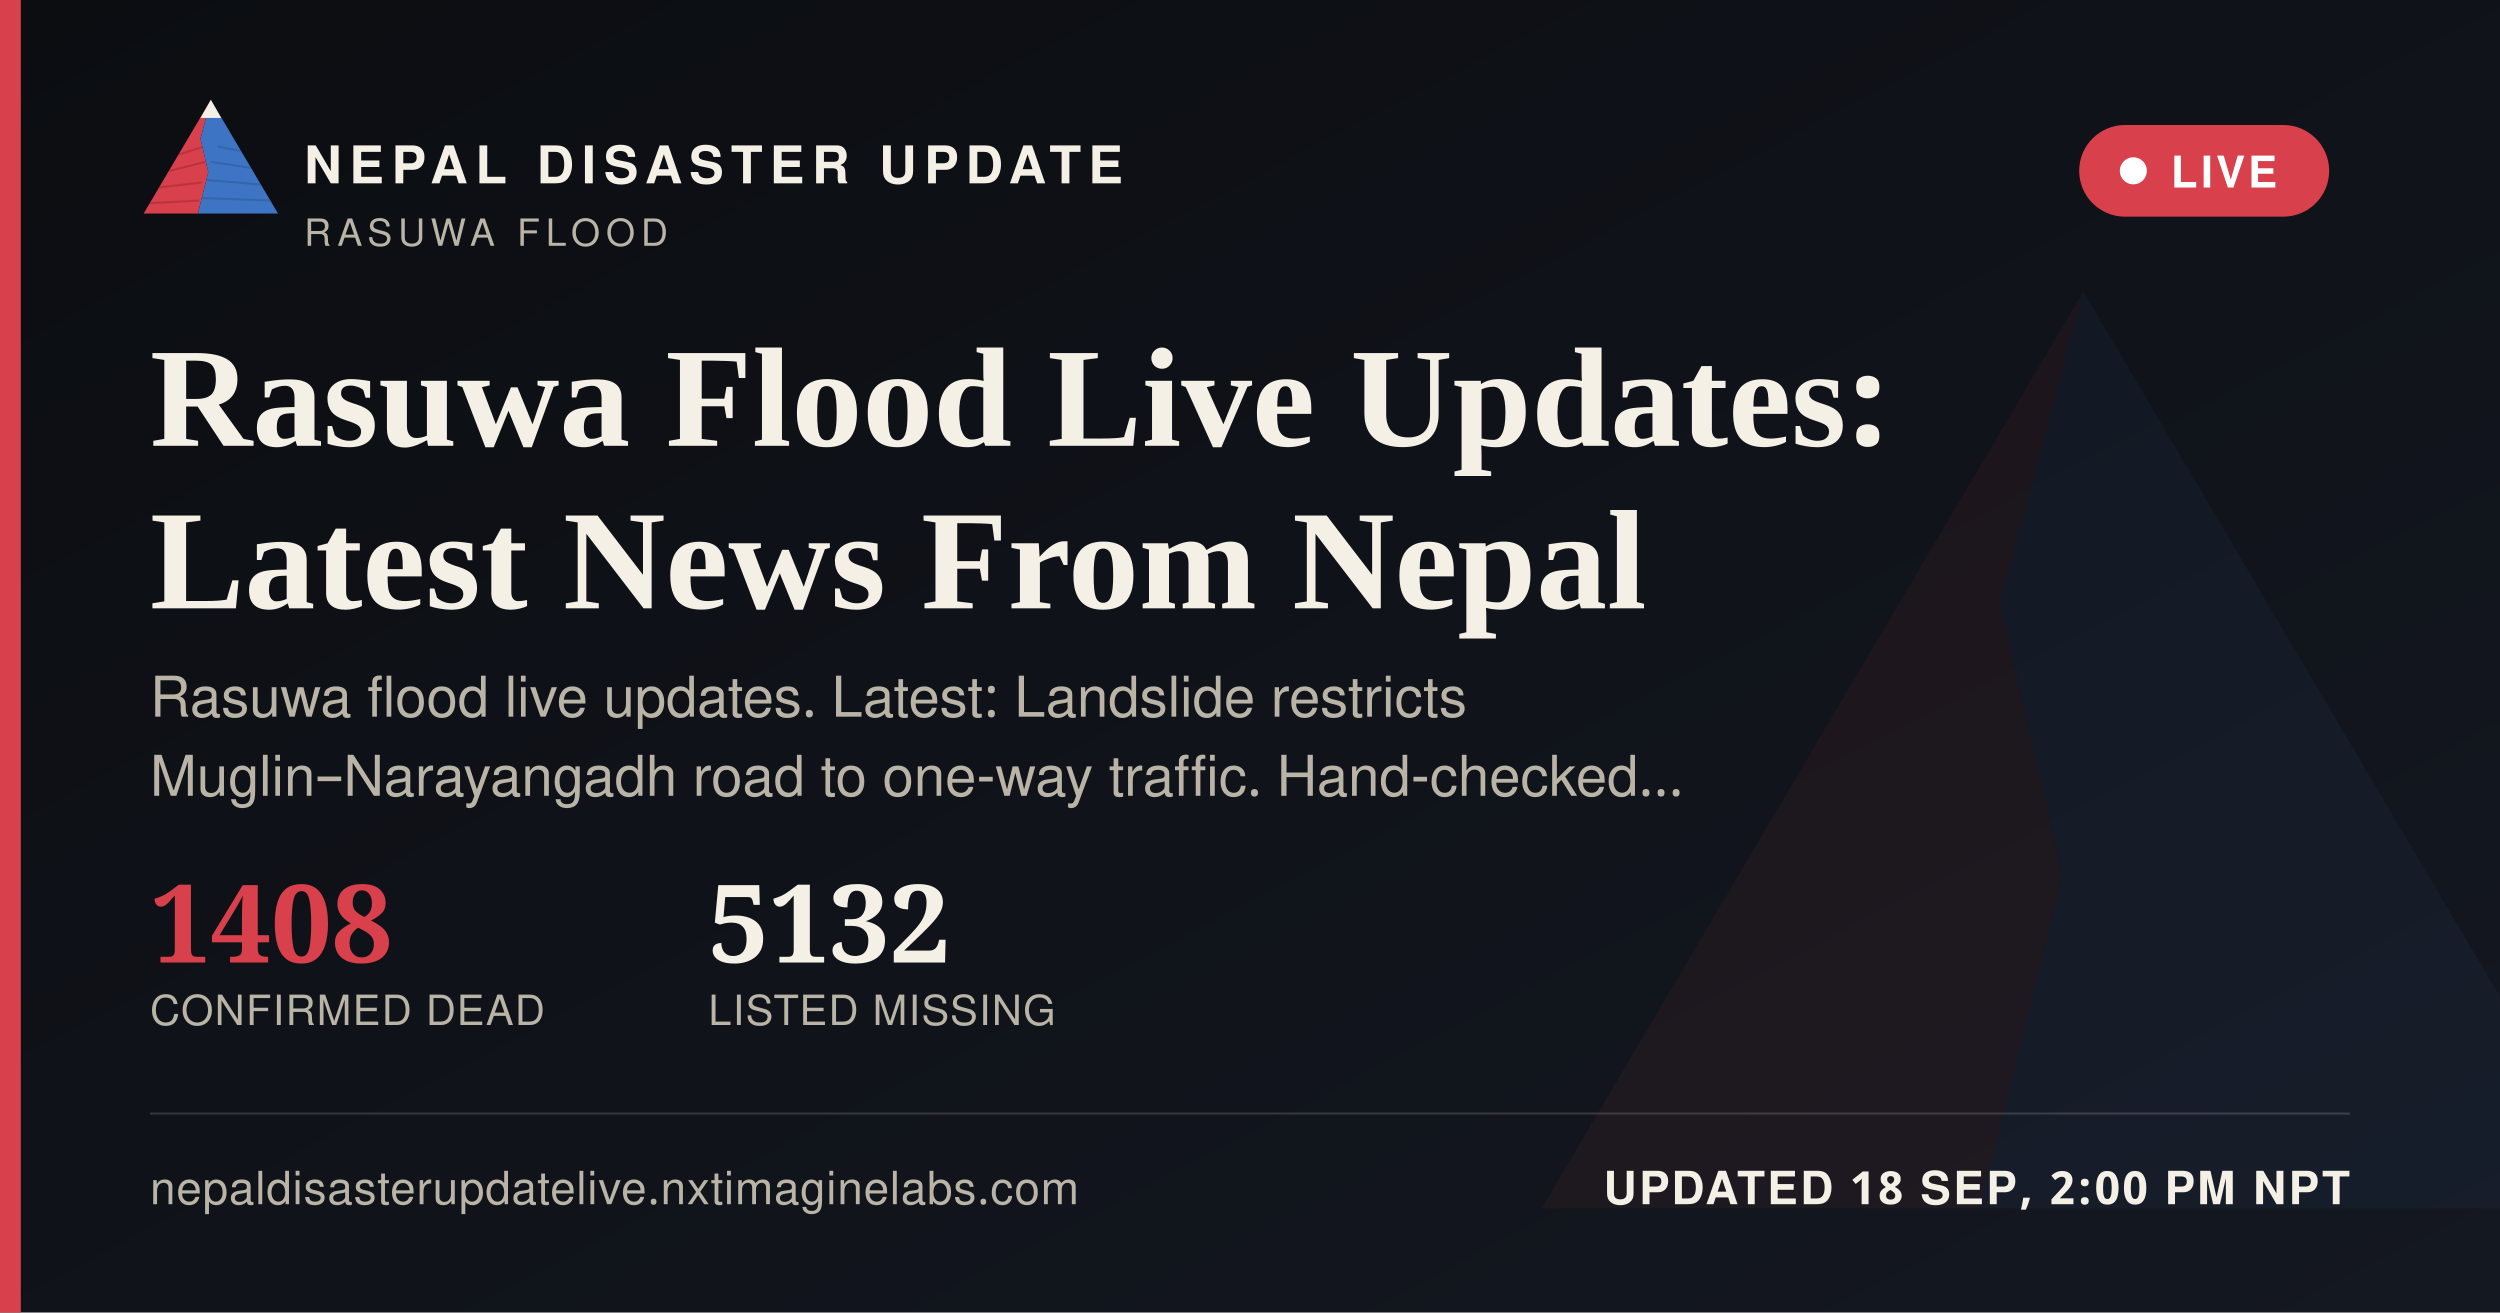
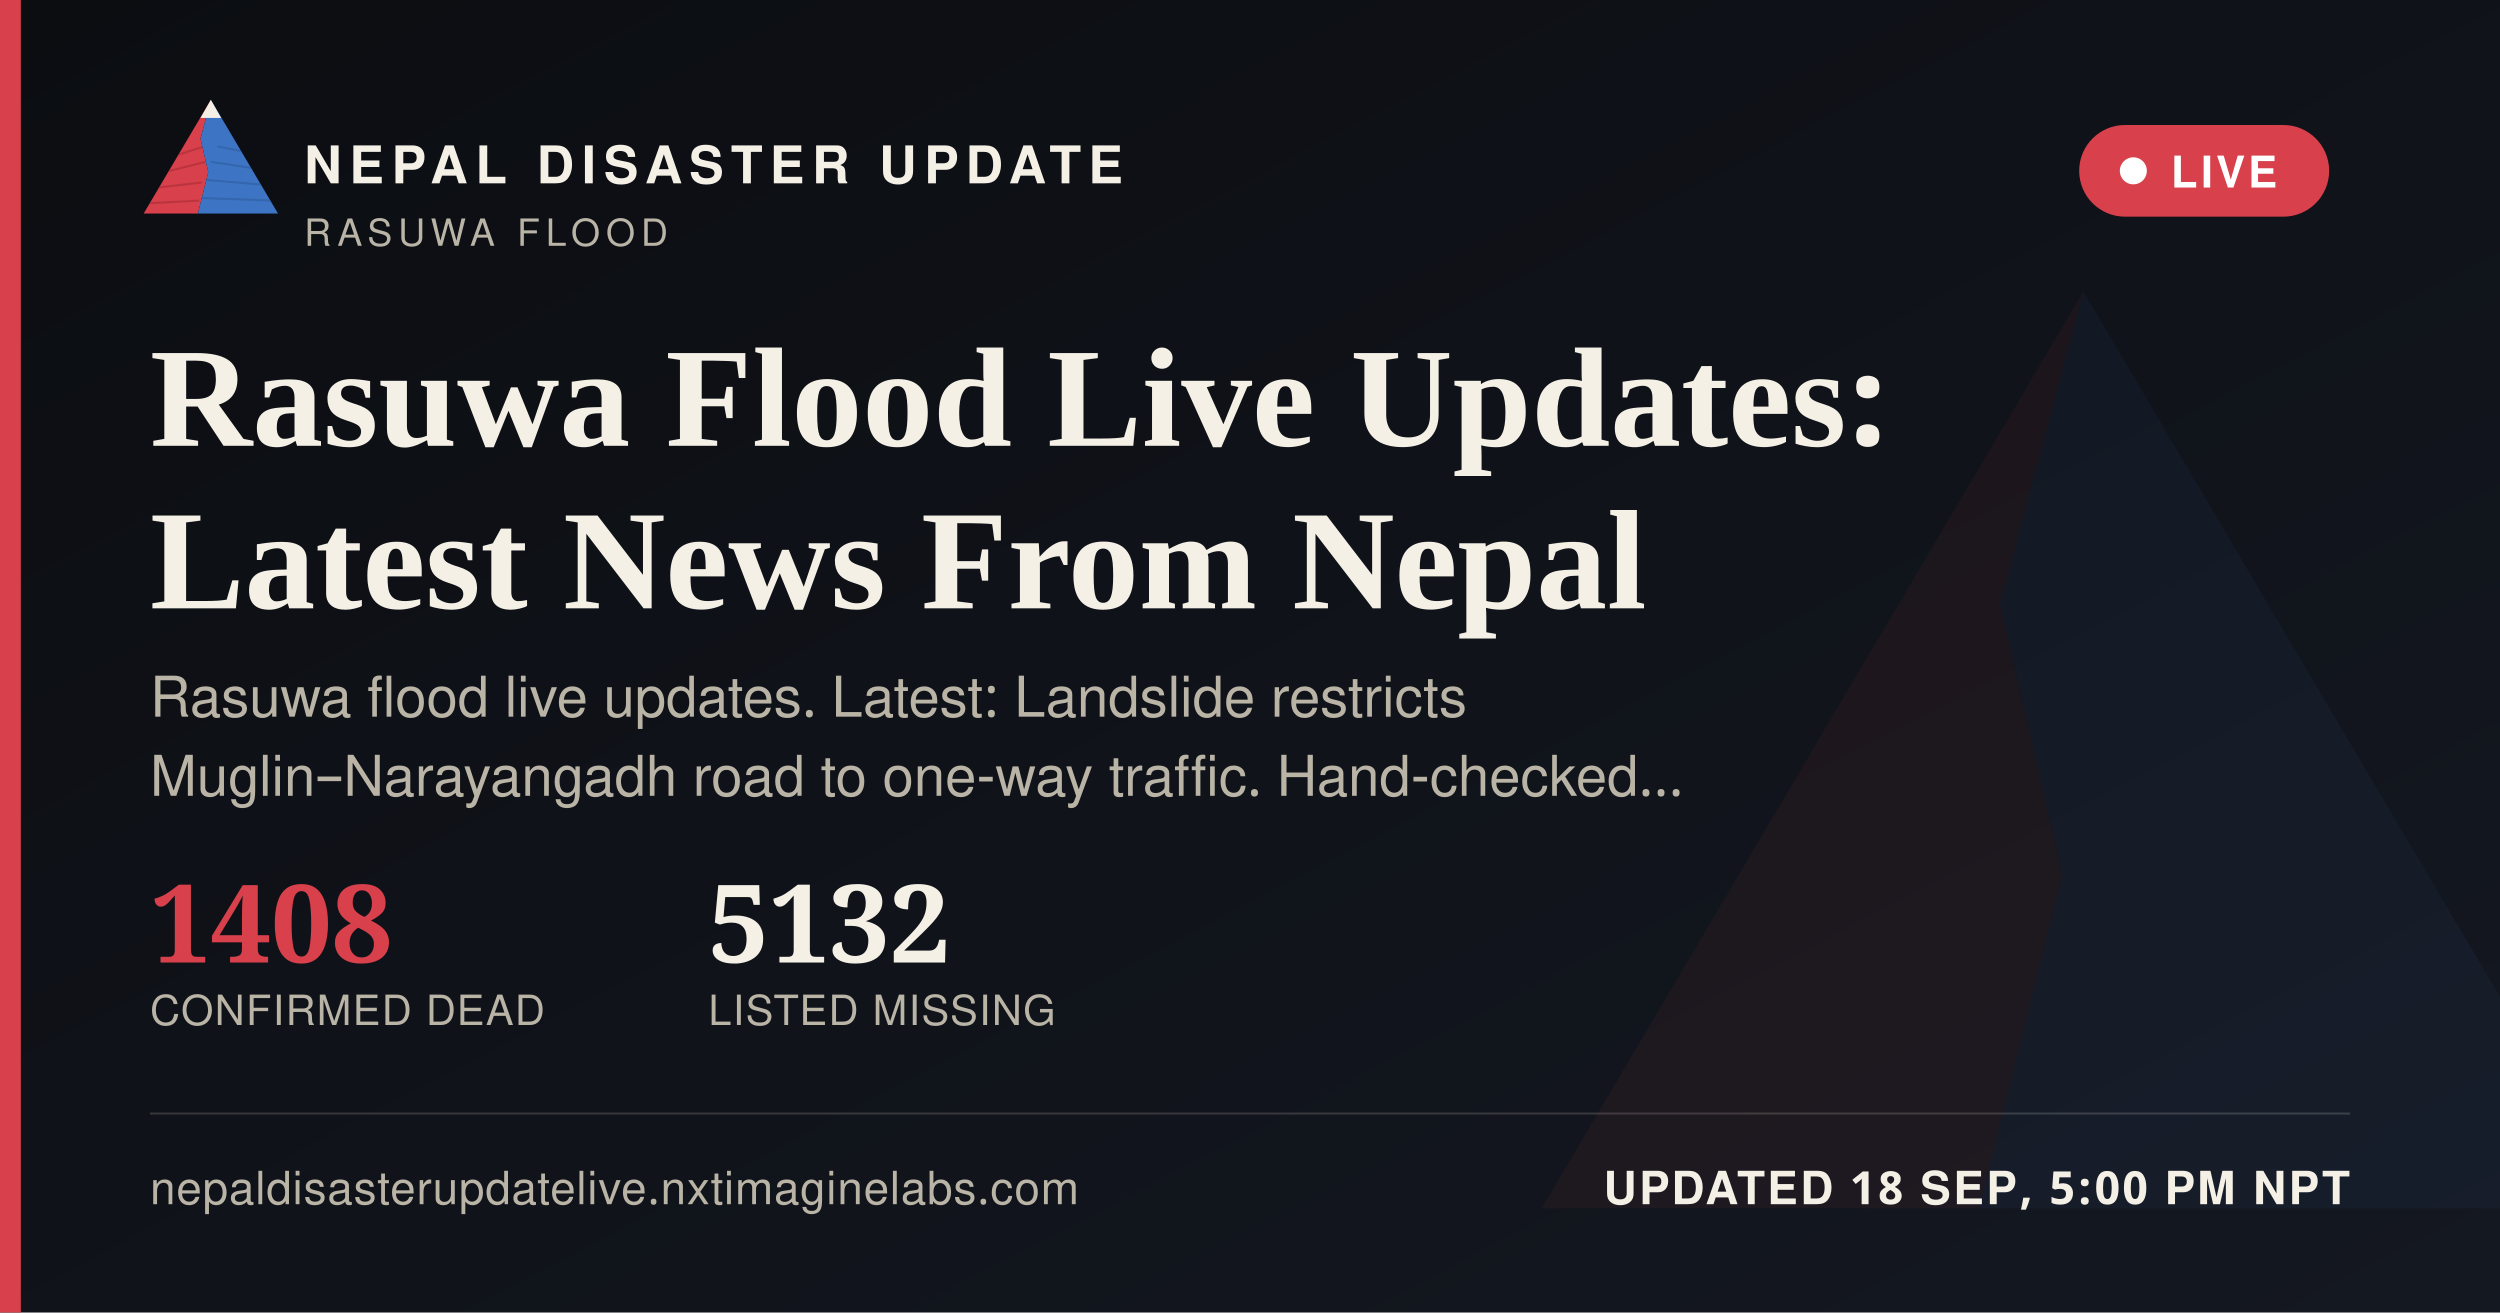
<svg xmlns="http://www.w3.org/2000/svg" width="1200" height="630" viewBox="0 0 1200 630">
  <defs>
    <linearGradient id="ogbg" x1="0" y1="0" x2="1" y2="1">
      <stop offset="0" stop-color="#0B0D11" />
      <stop offset="1" stop-color="#141821" />
    </linearGradient>
  </defs>
  <rect width="1200" height="630" fill="url(#ogbg)" />
  <g transform="translate(700,60) scale(5)" opacity="0.06">
    <polygon points="60,16 52,46 58,72 50,104 8,104" fill="#D8404B" />
    <polygon points="60,16 112,104 50,104 58,72 52,46" fill="#3D74C4" />
  </g>
  <rect x="0" y="0" width="10" height="630" fill="#D8404B" />
  <g transform="translate(64,38) scale(0.62)">
    <g>
      <defs>
        <clipPath id="ogLc">
          <polygon points="60,16 52,46 58,72 50,104 8,104" />
        </clipPath>
        <clipPath id="ogRc">
          <polygon points="60,16 112,104 50,104 58,72 52,46" />
        </clipPath>
      </defs>
      <polygon points="60,16 52,46 58,72 50,104 8,104" fill="#D8404B" />
      <g clip-path="url(#ogLc)" stroke="#A32A34" stroke-width="1.6" fill="none" opacity="0.55">
        <path d="M30,60 L55,52" />
        <path d="M24,72 L56,64" />
        <path d="M18,84 L53,80" />
        <path d="M13,96 L51,94" />
      </g>
      <polygon points="60,16 112,104 50,104 58,72 52,46" fill="#3D74C4" />
      <g clip-path="url(#ogRc)" stroke="#2A5793" stroke-width="1.6" fill="none" opacity="0.5">
        <path d="M65,52 L95,58" />
        <path d="M60,64 L100,70" />
        <path d="M56,78 L104,82" />
        <path d="M52,92 L108,94" />
      </g>
      <polygon points="60,16 52,30 68,30" fill="#F4F0E6" />
    </g>
  </g>
  <text x="146" y="88" font-family="'Public Sans', 'Noto Sans Devanagari', 'Helvetica Neue', Helvetica, Arial, sans-serif" font-size="25" font-weight="800" letter-spacing="3.6" fill="#F4F0E6">NEPAL DISASTER UPDATE</text>
  <text x="146" y="118" font-family="'Public Sans', 'Noto Sans Devanagari', 'Helvetica Neue', Helvetica, Arial, sans-serif" font-size="18" letter-spacing="2.8" fill="#B9B4A6">RASUWA FLOOD</text>
  <g>
    <rect x="998" y="60" width="120" height="44" rx="22" fill="#D8404B" stroke="none" />
    <circle cx="1024" cy="82" r="6.5" fill="#FFFFFF" />
    <text x="1042" y="90" font-family="'Public Sans', 'Noto Sans Devanagari', 'Helvetica Neue', Helvetica, Arial, sans-serif" font-size="21" font-weight="700" letter-spacing="1.6" fill="#FFFFFF">LIVE</text>
  </g>
  <text x="72" y="214" font-family="Newsreader, 'Noto Serif Devanagari', Georgia, 'Times New Roman', serif" font-size="68" font-weight="600" fill="#F4F0E6">Rasuwa Flood Live Updates:</text>
  <text x="72" y="292" font-family="Newsreader, 'Noto Serif Devanagari', Georgia, 'Times New Roman', serif" font-size="68" font-weight="600" fill="#F4F0E6">Latest News From Nepal</text>
  <text x="72" y="344" font-family="'Public Sans', 'Noto Sans Devanagari', 'Helvetica Neue', Helvetica, Arial, sans-serif" font-size="27" fill="#B9B4A6">Rasuwa flood live updates. Latest: Landslide restricts</text>
  <text x="72" y="382" font-family="'Public Sans', 'Noto Sans Devanagari', 'Helvetica Neue', Helvetica, Arial, sans-serif" font-size="27" fill="#B9B4A6">Muglin–Narayangadh road to one-way traffic. Hand-checked…</text>
  <g transform="translate(72,462)">
    <text x="0" y="0" font-family="Newsreader, 'Noto Serif Devanagari', Georgia, 'Times New Roman', serif" font-size="52" font-weight="600" fill="#D8404B">1408</text>
    <text x="0" y="30" font-family="'Public Sans', 'Noto Sans Devanagari', 'Helvetica Neue', Helvetica, Arial, sans-serif" font-size="20" letter-spacing="0.6" fill="#B9B4A6">CONFIRMED DEAD</text>
    <text x="268" y="0" font-family="Newsreader, 'Noto Serif Devanagari', Georgia, 'Times New Roman', serif" font-size="52" font-weight="600" fill="#F4F0E6">5132</text>
    <text x="268" y="30" font-family="'Public Sans', 'Noto Sans Devanagari', 'Helvetica Neue', Helvetica, Arial, sans-serif" font-size="20" letter-spacing="0.6" fill="#B9B4A6">LISTED MISSING</text>
  </g>
  <rect x="72" y="534" width="1056" height="1" fill="rgba(244,240,230,0.16)" />
  <text x="72" y="578" font-family="'Public Sans', 'Noto Sans Devanagari', 'Helvetica Neue', Helvetica, Arial, sans-serif" font-size="22" fill="#B9B4A6" letter-spacing="0.4">nepaldisasterupdatelive.nxtimaginelabs.com</text>
-   <text x="1128" y="578" text-anchor="end" font-family="'Public Sans', 'Noto Sans Devanagari', 'Helvetica Neue', Helvetica, Arial, sans-serif" font-size="22" font-weight="700" letter-spacing="1.2" fill="#F4F0E6">UPDATED 18 SEP, 2:00 PM NPT</text>
+   <text x="1128" y="578" text-anchor="end" font-family="'Public Sans', 'Noto Sans Devanagari', 'Helvetica Neue', Helvetica, Arial, sans-serif" font-size="22" font-weight="700" letter-spacing="1.2" fill="#F4F0E6">UPDATED 18 SEP, 5:00 PM NPT</text>
</svg>
